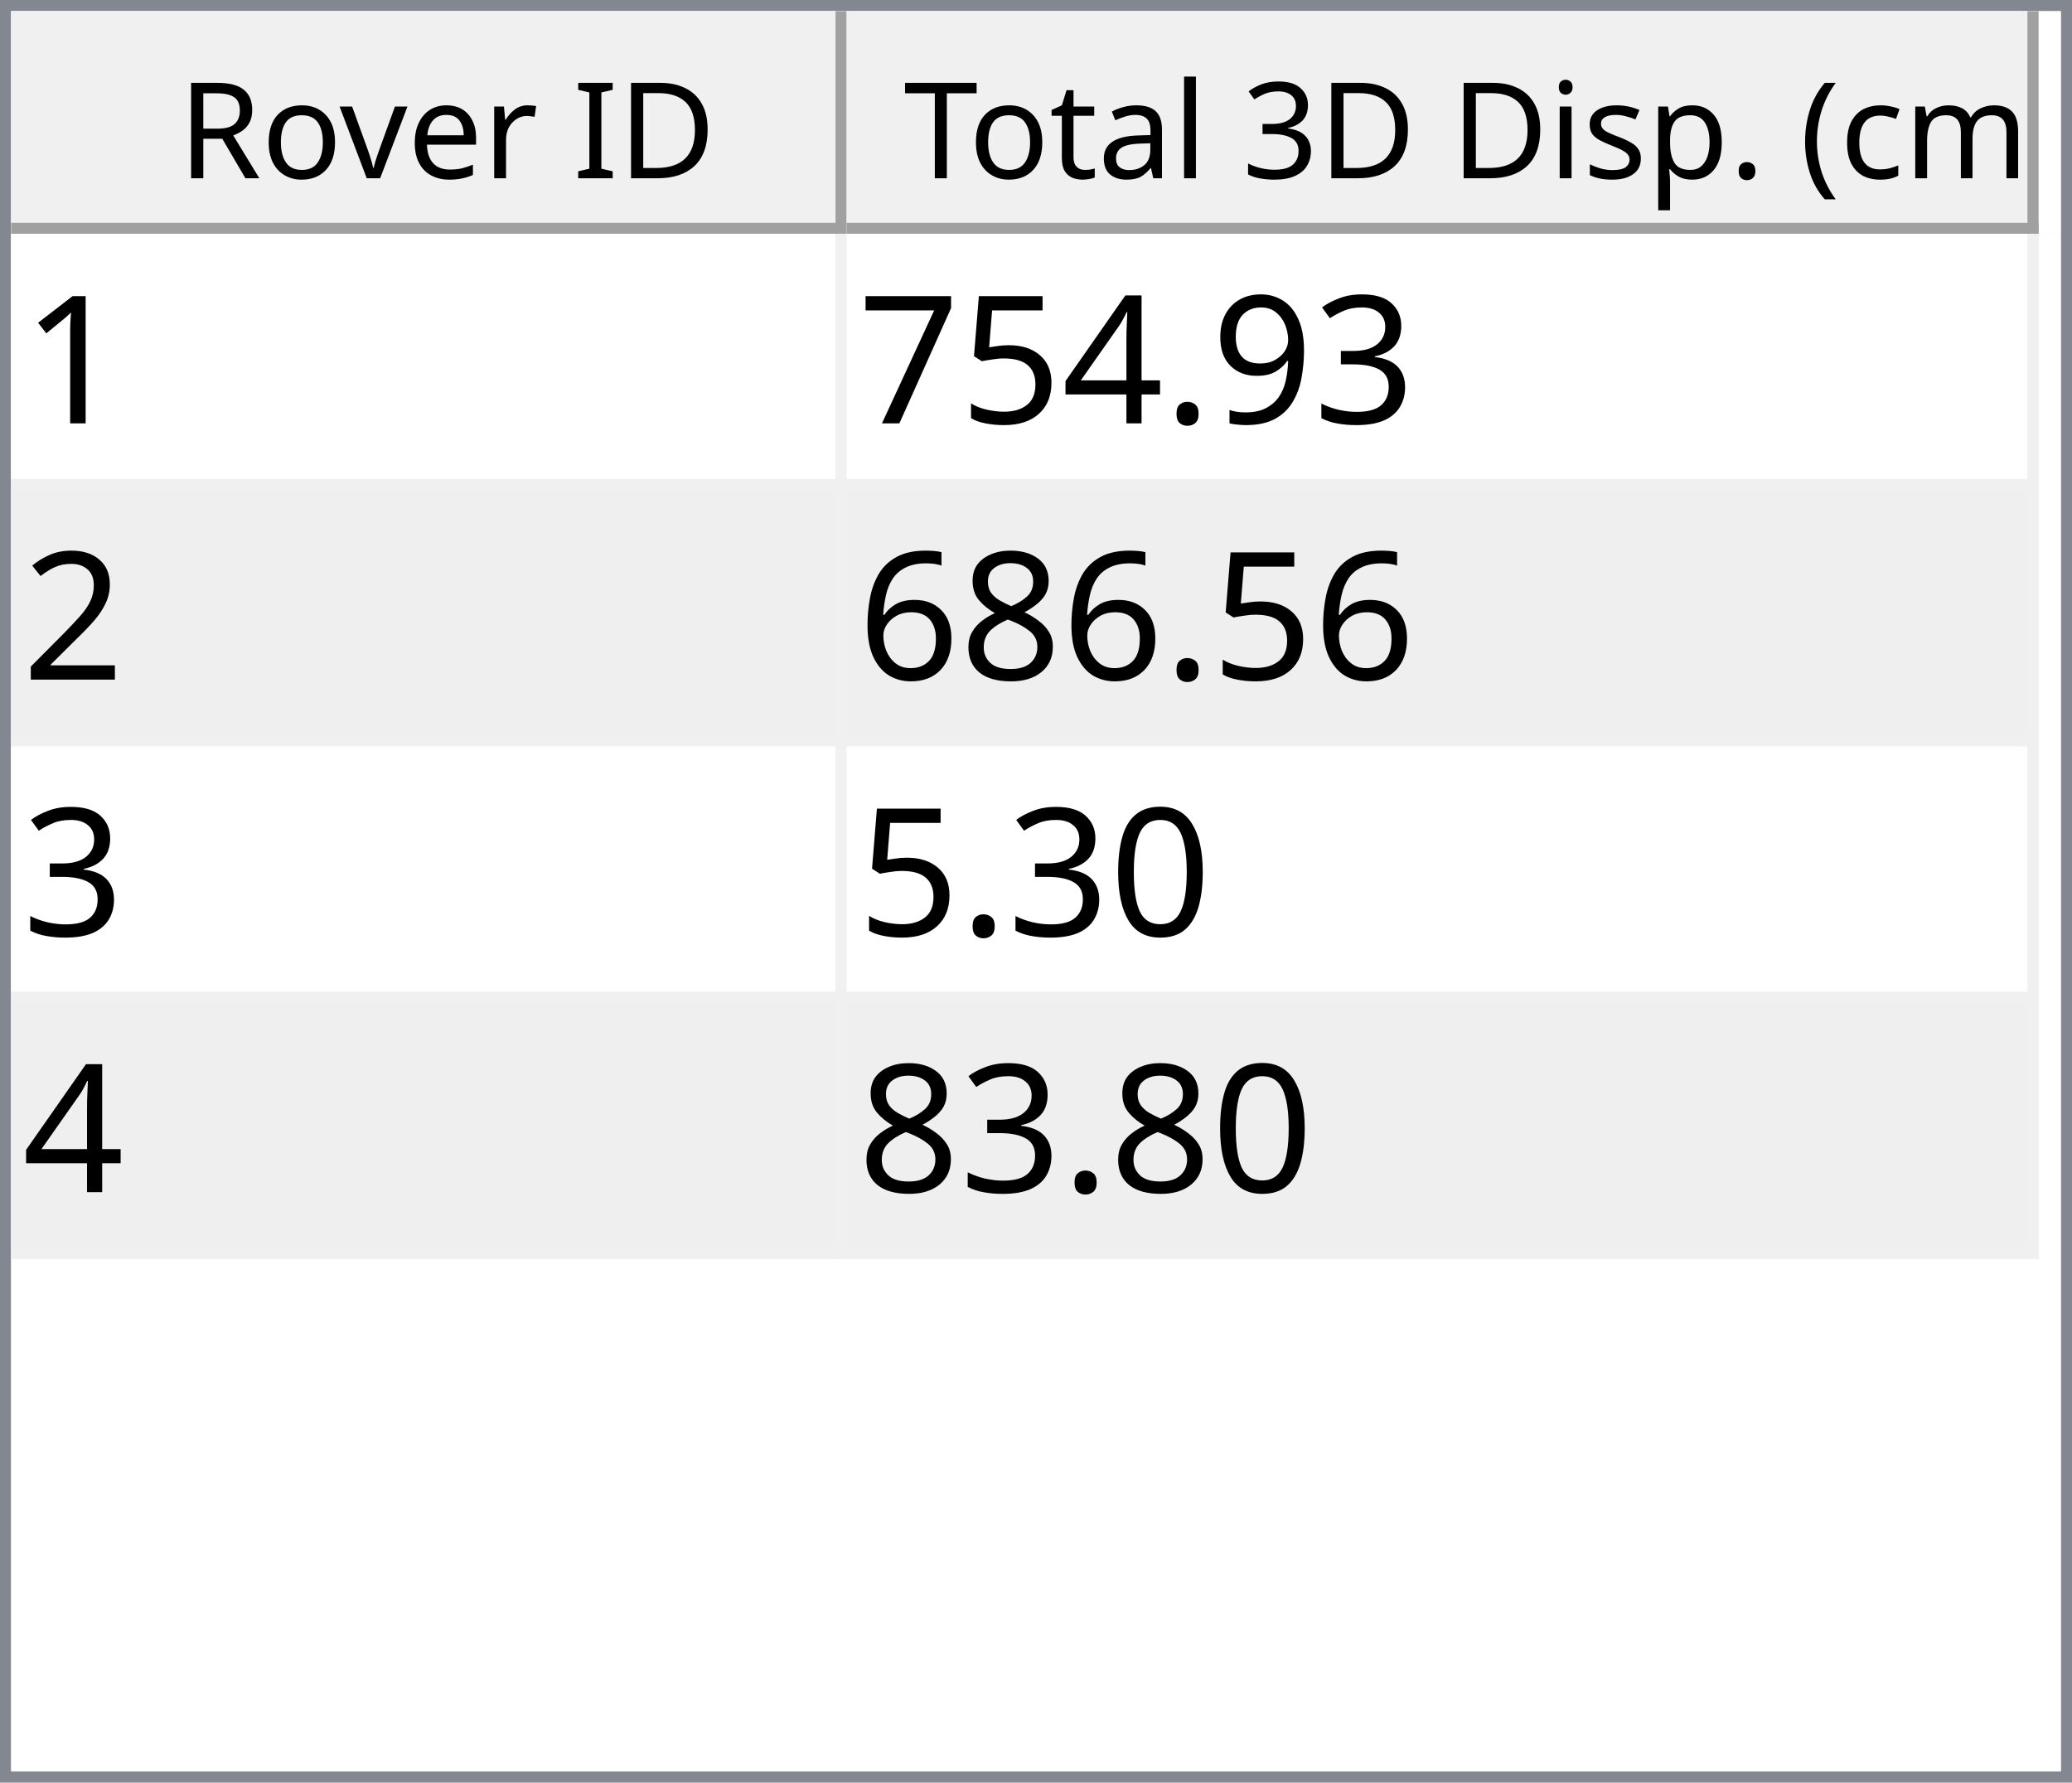
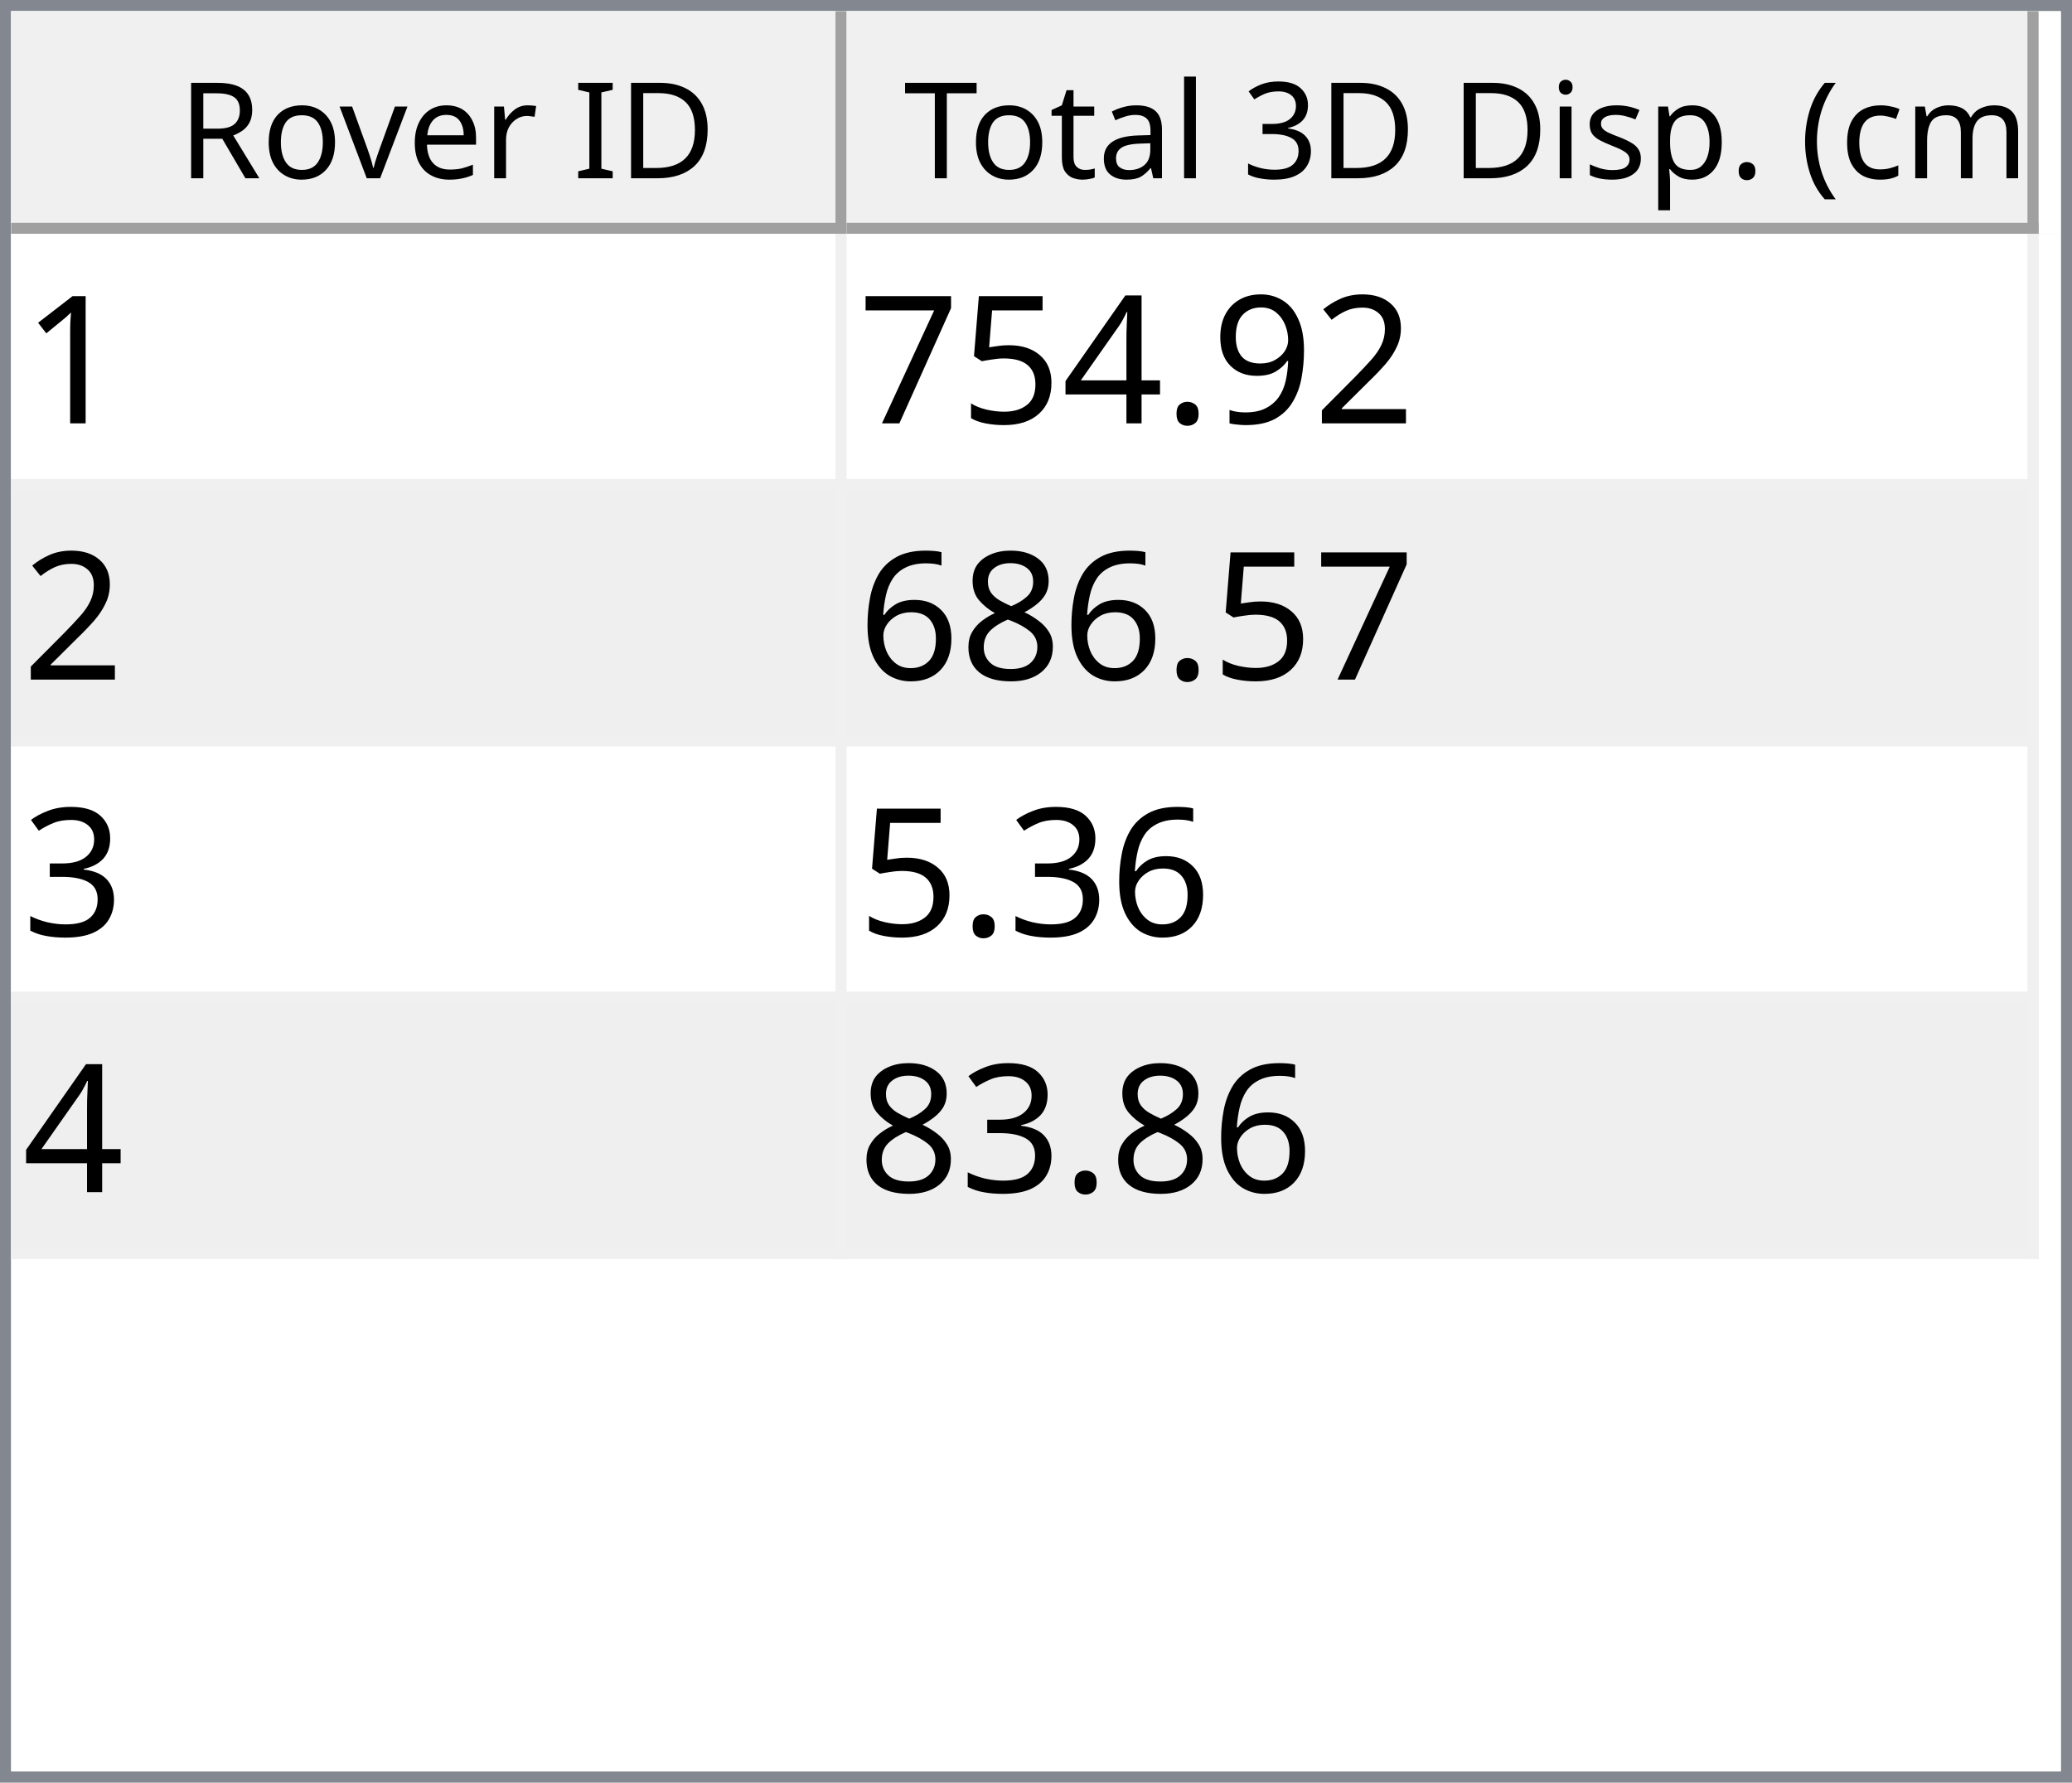
<svg xmlns="http://www.w3.org/2000/svg" style="fill-opacity:1; color-rendering:auto; color-interpolation:auto; text-rendering:auto; stroke:black; stroke-linecap:square; stroke-miterlimit:10; shape-rendering:auto; stroke-opacity:1; fill:black; stroke-dasharray:none; font-weight:normal; stroke-width:1; font-family:'Dialog'; font-style:normal; stroke-linejoin:miter; font-size:12px; stroke-dashoffset:0; image-rendering:auto;" width="186" height="160">
  <defs id="genericDefs" />
  <g>
    <defs id="defs1">
      <clipPath clipPathUnits="userSpaceOnUse" id="clipPath1">
        <path d="M0 0 L186 0 L186 160 L0 160 L0 0 Z" />
      </clipPath>
      <clipPath clipPathUnits="userSpaceOnUse" id="clipPath2">
        <path d="M0 0 L0 160 L186 160 L186 0 Z" />
      </clipPath>
      <clipPath clipPathUnits="userSpaceOnUse" id="clipPath3">
        <path d="M0 0 L0 20 L184 20 L184 0 Z" />
      </clipPath>
      <clipPath clipPathUnits="userSpaceOnUse" id="clipPath4">
        <path d="M0 0 L0 20 L75 20 L75 0 Z" />
      </clipPath>
      <clipPath clipPathUnits="userSpaceOnUse" id="clipPath5">
        <path d="M1 1 L1 19 L74 19 L74 1 Z" />
      </clipPath>
      <clipPath clipPathUnits="userSpaceOnUse" id="clipPath6">
        <path d="M0 0 L0 18 L73 18 L73 0 Z" />
      </clipPath>
      <clipPath clipPathUnits="userSpaceOnUse" id="clipPath7">
        <path d="M-0.5 -0.5 L-0.5 19.5 L74.5 19.5 L74.5 -0.5 Z" />
      </clipPath>
      <clipPath clipPathUnits="userSpaceOnUse" id="clipPath8">
        <path d="M0 0 L0 20 L107 20 L107 0 Z" />
      </clipPath>
      <clipPath clipPathUnits="userSpaceOnUse" id="clipPath9">
        <path d="M1 1 L1 19 L106 19 L106 1 Z" />
      </clipPath>
      <clipPath clipPathUnits="userSpaceOnUse" id="clipPath10">
        <path d="M0 0 L0 18 L105 18 L105 0 Z" />
      </clipPath>
      <clipPath clipPathUnits="userSpaceOnUse" id="clipPath11">
        <path d="M-0.5 -0.5 L-0.5 19.5 L106.5 19.5 L106.5 -0.5 Z" />
      </clipPath>
      <clipPath clipPathUnits="userSpaceOnUse" id="clipPath12">
        <path d="M0 0 L0 138 L184 138 L184 0 Z" />
      </clipPath>
      <clipPath clipPathUnits="userSpaceOnUse" id="clipPath13">
        <path d="M0 0 L0 92 L182 92 L182 0 Z" />
      </clipPath>
      <clipPath clipPathUnits="userSpaceOnUse" id="clipPath14">
        <path d="M-0.5 -0.5 L-0.5 91.5 L181.5 91.5 L181.5 -0.5 Z" />
      </clipPath>
      <clipPath clipPathUnits="userSpaceOnUse" id="clipPath15">
        <path d="M0 0 L0 22 L74 22 L74 0 Z" />
      </clipPath>
      <clipPath clipPathUnits="userSpaceOnUse" id="clipPath16">
        <path d="M0 0 L0 22 L106 22 L106 0 Z" />
      </clipPath>
      <font horiz-adv-x="64.551" id="font1">
        <font-face ascent="107.91" descent="25.098" units-per-em="100" style="font-style:normal; font-family:Segoe UI; font-weight:normal;" />
        <missing-glyph horiz-adv-x="64.551" d="M8.109 0 L8.109 68.266 L56.453 68.266 L56.453 0 L8.109 0 ZM15.328 7.234 L49.219 7.234 L49.219 61.031 L15.328 61.031 L15.328 7.234 Z" />
        <glyph unicode="D" horiz-adv-x="70.117" d="M9.188 0 L9.188 70.016 L28.516 70.016 Q65.531 70.016 65.531 35.891 Q65.531 19.672 55.25 9.836 Q44.969 0 27.734 0 L9.188 0 ZM17.391 62.594 L17.391 7.422 L27.828 7.422 Q41.609 7.422 49.273 14.797 Q56.938 22.172 56.938 35.688 Q56.938 62.594 28.328 62.594 L17.391 62.594 Z" />
        <glyph unicode="I" horiz-adv-x="26.611" d="M17.391 0 L9.188 0 L9.188 70.016 L17.391 70.016 L17.391 0 Z" />
        <glyph unicode=" " horiz-adv-x="27.393" d="" />
        <glyph unicode="r" horiz-adv-x="34.766" d="M34.188 41.891 Q32.078 43.5 28.125 43.5 Q23 43.5 19.555 38.672 Q16.109 33.844 16.109 25.484 L16.109 0 L8.109 0 L8.109 50 L16.109 50 L16.109 39.703 L16.312 39.703 Q18.016 44.969 21.531 47.922 Q25.047 50.875 29.391 50.875 Q32.516 50.875 34.188 50.203 L34.188 41.891 Z" />
        <glyph unicode="e" horiz-adv-x="52.295" d="M48.297 23 L12.984 23 Q13.188 14.656 17.484 10.109 Q21.781 5.562 29.297 5.562 Q37.75 5.562 44.828 11.141 L44.828 3.609 Q38.234 -1.172 27.391 -1.172 Q16.797 -1.172 10.742 5.641 Q4.688 12.453 4.688 24.812 Q4.688 36.469 11.305 43.82 Q17.922 51.172 27.734 51.172 Q37.547 51.172 42.922 44.828 Q48.297 38.484 48.297 27.203 L48.297 23 ZM40.094 29.781 Q40.047 36.719 36.75 40.578 Q33.453 44.438 27.594 44.438 Q21.922 44.438 17.969 40.383 Q14.016 36.328 13.094 29.781 L40.094 29.781 Z" />
        <glyph unicode="v" horiz-adv-x="47.9" d="M47.406 50 L27.484 0 L19.625 0 L0.688 50 L9.469 50 L22.172 13.672 Q23.578 9.672 23.922 6.688 L24.125 6.688 Q24.609 10.453 25.688 13.484 L38.969 50 L47.406 50 Z" />
        <glyph unicode="o" horiz-adv-x="58.594" d="M29 -1.172 Q17.922 -1.172 11.305 5.836 Q4.688 12.844 4.688 24.422 Q4.688 37.016 11.57 44.094 Q18.453 51.172 30.172 51.172 Q41.359 51.172 47.633 44.289 Q53.906 37.406 53.906 25.203 Q53.906 13.234 47.141 6.031 Q40.375 -1.172 29 -1.172 ZM29.594 44.438 Q21.875 44.438 17.383 39.188 Q12.891 33.938 12.891 24.703 Q12.891 15.828 17.43 10.695 Q21.969 5.562 29.594 5.562 Q37.359 5.562 41.531 10.594 Q45.703 15.625 45.703 24.906 Q45.703 34.281 41.531 39.359 Q37.359 44.438 29.594 44.438 Z" />
        <glyph unicode="R" horiz-adv-x="59.814" d="M59.375 0 L49.609 0 L37.891 19.625 Q36.281 22.359 34.766 24.289 Q33.25 26.219 31.664 27.438 Q30.078 28.656 28.25 29.219 Q26.422 29.781 24.125 29.781 L17.391 29.781 L17.391 0 L9.188 0 L9.188 70.016 L30.078 70.016 Q34.672 70.016 38.555 68.867 Q42.438 67.719 45.289 65.375 Q48.141 63.031 49.758 59.547 Q51.375 56.062 51.375 51.375 Q51.375 47.703 50.273 44.656 Q49.172 41.609 47.148 39.211 Q45.125 36.812 42.266 35.133 Q39.406 33.453 35.844 32.516 L35.844 32.328 Q37.594 31.547 38.891 30.547 Q40.188 29.547 41.359 28.18 Q42.531 26.812 43.68 25.078 Q44.828 23.344 46.234 21.047 L59.375 0 ZM17.391 62.594 L17.391 37.203 L28.516 37.203 Q31.594 37.203 34.203 38.133 Q36.812 39.062 38.719 40.797 Q40.625 42.531 41.703 45.047 Q42.781 47.562 42.781 50.688 Q42.781 56.297 39.141 59.445 Q35.5 62.594 28.609 62.594 L17.391 62.594 Z" />
        <glyph unicode=")" horiz-adv-x="30.176" d="M8.297 -15.922 L1.172 -15.922 Q16.406 2.344 16.406 26.812 Q16.406 51.469 1.078 70.016 L8.297 70.016 Q23.531 52.156 23.531 26.703 Q23.531 1.375 8.297 -15.922 Z" />
        <glyph unicode="m" horiz-adv-x="86.133" d="M79.109 0 L71.094 0 L71.094 28.719 Q71.094 37.016 68.531 40.727 Q65.969 44.438 59.906 44.438 Q54.781 44.438 51.195 39.75 Q47.609 35.062 47.609 28.516 L47.609 0 L39.594 0 L39.594 29.688 Q39.594 44.438 28.219 44.438 Q22.953 44.438 19.531 40.016 Q16.109 35.594 16.109 28.516 L16.109 0 L8.109 0 L8.109 50 L16.109 50 L16.109 42.094 L16.312 42.094 Q21.625 51.172 31.844 51.172 Q36.969 51.172 40.773 48.312 Q44.578 45.453 46 40.828 Q51.562 51.172 62.594 51.172 Q79.109 51.172 79.109 30.812 L79.109 0 Z" />
        <glyph unicode="c" horiz-adv-x="46.191" d="M42.188 2.297 Q36.422 -1.172 28.516 -1.172 Q17.828 -1.172 11.258 5.789 Q4.688 12.75 4.688 23.828 Q4.688 36.188 11.766 43.68 Q18.844 51.172 30.672 51.172 Q37.25 51.172 42.281 48.734 L42.281 40.531 Q36.719 44.438 30.375 44.438 Q22.703 44.438 17.797 38.945 Q12.891 33.453 12.891 24.516 Q12.891 15.719 17.508 10.641 Q22.125 5.562 29.891 5.562 Q36.422 5.562 42.188 9.906 L42.188 2.297 Z" />
        <glyph unicode="(" horiz-adv-x="30.176" d="M29.109 -15.922 L21.969 -15.922 Q6.844 1.375 6.844 26.703 Q6.844 52.156 21.969 70.016 L29.203 70.016 Q13.875 51.469 13.875 26.812 Q13.875 2.344 29.109 -15.922 Z" />
        <glyph unicode="." horiz-adv-x="21.68" d="M10.891 -1.078 Q8.641 -1.078 7.055 0.539 Q5.469 2.156 5.469 4.391 Q5.469 6.641 7.055 8.273 Q8.641 9.906 10.891 9.906 Q13.188 9.906 14.797 8.273 Q16.406 6.641 16.406 4.391 Q16.406 2.156 14.797 0.539 Q13.188 -1.078 10.891 -1.078 Z" />
        <glyph unicode="p" horiz-adv-x="58.789" d="M16.312 7.234 L16.109 7.234 L16.109 -23 L8.109 -23 L8.109 50 L16.109 50 L16.109 41.219 L16.312 41.219 Q22.219 51.172 33.594 51.172 Q43.266 51.172 48.688 44.461 Q54.109 37.75 54.109 26.469 Q54.109 13.922 48 6.375 Q41.891 -1.172 31.297 -1.172 Q21.578 -1.172 16.312 7.234 ZM16.109 27.391 L16.109 20.406 Q16.109 14.203 20.141 9.883 Q24.172 5.562 30.375 5.562 Q37.641 5.562 41.773 11.133 Q45.906 16.703 45.906 26.609 Q45.906 34.969 42.047 39.703 Q38.188 44.438 31.594 44.438 Q24.609 44.438 20.359 39.578 Q16.109 34.719 16.109 27.391 Z" />
        <glyph unicode="s" horiz-adv-x="42.432" d="M5.078 1.812 L5.078 10.406 Q11.625 5.562 19.484 5.562 Q30.031 5.562 30.031 12.594 Q30.031 14.594 29.125 15.992 Q28.219 17.391 26.68 18.461 Q25.141 19.531 23.07 20.383 Q21 21.234 18.609 22.172 Q15.281 23.484 12.766 24.828 Q10.25 26.172 8.57 27.859 Q6.891 29.547 6.031 31.695 Q5.172 33.844 5.172 36.719 Q5.172 40.234 6.789 42.945 Q8.406 45.656 11.086 47.484 Q13.766 49.312 17.211 50.242 Q20.656 51.172 24.312 51.172 Q30.812 51.172 35.938 48.922 L35.938 40.828 Q30.422 44.438 23.25 44.438 Q21 44.438 19.195 43.922 Q17.391 43.406 16.094 42.477 Q14.797 41.547 14.086 40.258 Q13.375 38.969 13.375 37.406 Q13.375 35.453 14.086 34.133 Q14.797 32.812 16.164 31.789 Q17.531 30.766 19.484 29.938 Q21.438 29.109 23.922 28.125 Q27.25 26.859 29.883 25.516 Q32.516 24.172 34.375 22.484 Q36.234 20.797 37.234 18.602 Q38.234 16.406 38.234 13.375 Q38.234 9.672 36.602 6.938 Q34.969 4.203 32.234 2.398 Q29.5 0.594 25.93 -0.289 Q22.359 -1.172 18.453 -1.172 Q10.75 -1.172 5.078 1.812 Z" />
        <glyph unicode="i" horiz-adv-x="24.219" d="M12.203 62.703 Q10.062 62.703 8.547 64.164 Q7.031 65.625 7.031 67.875 Q7.031 70.125 8.547 71.609 Q10.062 73.094 12.203 73.094 Q14.406 73.094 15.945 71.609 Q17.484 70.125 17.484 67.875 Q17.484 65.719 15.945 64.211 Q14.406 62.703 12.203 62.703 ZM16.109 0 L8.109 0 L8.109 50 L16.109 50 L16.109 0 Z" />
        <glyph unicode="3" horiz-adv-x="53.906" d="M46.531 19.828 Q46.531 15.094 44.75 11.211 Q42.969 7.328 39.719 4.57 Q36.469 1.812 31.93 0.297 Q27.391 -1.219 21.922 -1.219 Q11.922 -1.219 6 2.594 L6 11.188 Q13.094 5.609 22.219 5.609 Q25.875 5.609 28.828 6.539 Q31.781 7.469 33.906 9.227 Q36.031 10.984 37.18 13.477 Q38.328 15.969 38.328 19.094 Q38.328 32.812 18.797 32.812 L12.984 32.812 L12.984 39.594 L18.5 39.594 Q35.797 39.594 35.797 52.484 Q35.797 64.406 22.609 64.406 Q15.188 64.406 8.688 59.422 L8.688 67.188 Q15.375 71.188 24.609 71.188 Q29 71.188 32.57 69.969 Q36.141 68.75 38.68 66.555 Q41.219 64.359 42.609 61.281 Q44 58.203 44 54.5 Q44 40.672 30.031 36.719 L30.031 36.531 Q33.594 36.141 36.625 34.797 Q39.656 33.453 41.852 31.305 Q44.047 29.156 45.289 26.25 Q46.531 23.344 46.531 19.828 Z" />
        <glyph unicode="l" horiz-adv-x="24.219" d="M16.109 0 L8.109 0 L8.109 74.031 L16.109 74.031 L16.109 0 Z" />
        <glyph unicode="a" horiz-adv-x="50.879" d="M43.891 0 L35.891 0 L35.891 7.812 L35.688 7.812 Q30.469 -1.172 20.312 -1.172 Q12.844 -1.172 8.617 2.781 Q4.391 6.734 4.391 13.281 Q4.391 27.297 20.906 29.594 L35.891 31.688 Q35.891 44.438 25.594 44.438 Q16.547 44.438 9.281 38.281 L9.281 46.484 Q16.656 51.172 26.266 51.172 Q43.891 51.172 43.891 32.516 L43.891 0 ZM35.891 25.297 L23.828 23.641 Q18.266 22.859 15.43 20.875 Q12.594 18.891 12.594 13.875 Q12.594 10.203 15.211 7.883 Q17.828 5.562 22.172 5.562 Q28.125 5.562 32.008 9.742 Q35.891 13.922 35.891 20.312 L35.891 25.297 Z" />
        <glyph unicode="t" horiz-adv-x="33.887" d="M31.297 0.484 Q28.469 -1.078 23.828 -1.078 Q10.688 -1.078 10.688 13.578 L10.688 43.172 L2.094 43.172 L2.094 50 L10.688 50 L10.688 62.203 L18.703 64.797 L18.703 50 L31.297 50 L31.297 43.172 L18.703 43.172 L18.703 14.984 Q18.703 9.969 20.414 7.82 Q22.125 5.672 26.078 5.672 Q29.109 5.672 31.297 7.328 L31.297 0.484 Z" />
        <glyph unicode="T" horiz-adv-x="52.393" d="M50.594 62.594 L30.375 62.594 L30.375 0 L22.172 0 L22.172 62.594 L2 62.594 L2 70.016 L50.594 70.016 L50.594 62.594 Z" />
      </font>
      <font horiz-adv-x="75.0" id="font2">
        <font-face ascent="100.537" descent="21.973" units-per-em="100" style="font-style:normal; font-family:sans-serif; font-weight:normal;" />
        <missing-glyph horiz-adv-x="75.0" d="M12.5 0 L12.5 62.5 L62.5 62.5 L62.5 0 L12.5 0 ZM14.062 1.562 L60.938 1.562 L60.938 60.938 L14.062 60.938 L14.062 1.562 Z" />
        <glyph unicode="1" horiz-adv-x="55.615" d="M37.25 0 L28.469 0 L28.469 56 Q25.297 52.984 20.141 49.953 Q14.984 46.922 10.891 45.406 L10.891 53.906 Q18.266 57.375 23.781 62.305 Q29.297 67.234 31.594 71.875 L37.25 71.875 L37.25 0 Z" />
-         <glyph unicode="3" horiz-adv-x="55.615" d="M4.203 18.891 L12.984 20.062 Q14.5 12.594 18.141 9.297 Q21.781 6 27 6 Q33.203 6 37.477 10.297 Q41.75 14.594 41.75 20.953 Q41.75 27 37.797 30.93 Q33.844 34.859 27.734 34.859 Q25.25 34.859 21.531 33.891 L22.516 41.609 Q23.391 41.5 23.922 41.5 Q29.547 41.5 34.039 44.43 Q38.531 47.359 38.531 53.469 Q38.531 58.297 35.258 61.477 Q31.984 64.656 26.812 64.656 Q21.688 64.656 18.266 61.43 Q14.844 58.203 13.875 51.766 L5.078 53.328 Q6.688 62.156 12.398 67.016 Q18.109 71.875 26.609 71.875 Q32.469 71.875 37.398 69.359 Q42.328 66.844 44.945 62.5 Q47.562 58.156 47.562 53.266 Q47.562 48.641 45.07 44.828 Q42.578 41.016 37.703 38.766 Q44.047 37.312 47.562 32.695 Q51.078 28.078 51.078 21.141 Q51.078 11.766 44.242 5.25 Q37.406 -1.266 26.953 -1.266 Q17.531 -1.266 11.305 4.352 Q5.078 9.969 4.203 18.891 Z" />
+         <glyph unicode="2" horiz-adv-x="55.615" d="M50.344 8.453 L50.344 0 L3.031 0 Q2.938 3.172 4.047 6.109 Q5.859 10.938 9.836 15.625 Q13.812 20.312 21.344 26.469 Q33.016 36.031 37.117 41.625 Q41.219 47.219 41.219 52.203 Q41.219 57.422 37.477 61.008 Q33.734 64.594 27.734 64.594 Q21.391 64.594 17.578 60.789 Q13.766 56.984 13.719 50.25 L4.688 51.172 Q5.609 61.281 11.664 66.578 Q17.719 71.875 27.938 71.875 Q38.234 71.875 44.242 66.164 Q50.25 60.453 50.25 52 Q50.25 47.703 48.492 43.555 Q46.734 39.406 42.656 34.812 Q38.578 30.219 29.109 22.219 Q21.188 15.578 18.945 13.211 Q16.703 10.844 15.234 8.453 L50.344 8.453 Z" />
        <glyph unicode="9" horiz-adv-x="55.615" d="M5.469 16.547 L13.922 17.328 Q14.984 11.375 18.016 8.688 Q21.047 6 25.781 6 Q29.828 6 32.883 7.859 Q35.938 9.719 37.891 12.82 Q39.844 15.922 41.164 21.195 Q42.484 26.469 42.484 31.938 Q42.484 32.516 42.438 33.688 Q39.797 29.5 35.234 26.883 Q30.672 24.266 25.344 24.266 Q16.453 24.266 10.305 30.711 Q4.156 37.156 4.156 47.703 Q4.156 58.594 10.578 65.234 Q17 71.875 26.656 71.875 Q33.641 71.875 39.43 68.117 Q45.219 64.359 48.219 57.398 Q51.219 50.438 51.219 37.25 Q51.219 23.531 48.242 15.406 Q45.266 7.281 39.383 3.031 Q33.5 -1.219 25.594 -1.219 Q17.188 -1.219 11.867 3.445 Q6.547 8.109 5.469 16.547 ZM41.453 48.141 Q41.453 55.719 37.43 60.156 Q33.406 64.594 27.734 64.594 Q21.875 64.594 17.531 59.812 Q13.188 55.031 13.188 47.406 Q13.188 40.578 17.312 36.305 Q21.438 32.031 27.484 32.031 Q33.594 32.031 37.523 36.305 Q41.453 40.578 41.453 48.141 Z" />
        <glyph unicode="." horiz-adv-x="27.783" d="M9.078 0 L9.078 10.016 L19.094 10.016 L19.094 0 L9.078 0 Z" />
        <glyph unicode="4" horiz-adv-x="55.615" d="M32.328 0 L32.328 17.141 L1.266 17.141 L1.266 25.203 L33.938 71.578 L41.109 71.578 L41.109 25.203 L50.781 25.203 L50.781 17.141 L41.109 17.141 L41.109 0 L32.328 0 ZM32.328 25.203 L32.328 57.469 L9.906 25.203 L32.328 25.203 Z" />
        <glyph unicode="5" horiz-adv-x="55.615" d="M4.156 18.75 L13.375 19.531 Q14.406 12.797 18.141 9.398 Q21.875 6 27.156 6 Q33.5 6 37.891 10.789 Q42.281 15.578 42.281 23.484 Q42.281 31 38.062 35.352 Q33.844 39.703 27 39.703 Q22.75 39.703 19.336 37.773 Q15.922 35.844 13.969 32.766 L5.719 33.844 L12.641 70.609 L48.25 70.609 L48.25 62.203 L19.672 62.203 L15.828 42.969 Q22.266 47.469 29.344 47.469 Q38.719 47.469 45.164 40.969 Q51.609 34.469 51.609 24.266 Q51.609 14.547 45.953 7.469 Q39.062 -1.219 27.156 -1.219 Q17.391 -1.219 11.211 4.25 Q5.031 9.719 4.156 18.75 Z" />
        <glyph unicode="7" horiz-adv-x="55.615" d="M4.734 62.203 L4.734 70.656 L51.078 70.656 L51.078 63.812 Q44.234 56.547 37.523 44.484 Q30.812 32.422 27.156 19.672 Q24.516 10.688 23.781 0 L14.75 0 Q14.891 8.453 18.062 20.414 Q21.234 32.375 27.172 43.484 Q33.109 54.594 39.797 62.203 L4.734 62.203 Z" />
-         <glyph unicode="2" horiz-adv-x="55.615" d="M50.344 8.453 L50.344 0 L3.031 0 Q2.938 3.172 4.047 6.109 Q5.859 10.938 9.836 15.625 Q13.812 20.312 21.344 26.469 Q33.016 36.031 37.117 41.625 Q41.219 47.219 41.219 52.203 Q41.219 57.422 37.477 61.008 Q33.734 64.594 27.734 64.594 Q21.391 64.594 17.578 60.789 Q13.766 56.984 13.719 50.25 L4.688 51.172 Q5.609 61.281 11.664 66.578 Q17.719 71.875 27.938 71.875 Q38.234 71.875 44.242 66.164 Q50.25 60.453 50.25 52 Q50.25 47.703 48.492 43.555 Q46.734 39.406 42.656 34.812 Q38.578 30.219 29.109 22.219 Q21.188 15.578 18.945 13.211 Q16.703 10.844 15.234 8.453 L50.344 8.453 Z" />
        <glyph unicode="8" horiz-adv-x="55.615" d="M17.672 38.812 Q12.203 40.828 9.57 44.539 Q6.938 48.25 6.938 53.422 Q6.938 61.234 12.555 66.555 Q18.172 71.875 27.484 71.875 Q36.859 71.875 42.578 66.43 Q48.297 60.984 48.297 53.172 Q48.297 48.188 45.68 44.508 Q43.062 40.828 37.75 38.812 Q44.344 36.672 47.781 31.883 Q51.219 27.094 51.219 20.453 Q51.219 11.281 44.727 5.031 Q38.234 -1.219 27.641 -1.219 Q17.047 -1.219 10.547 5.055 Q4.047 11.328 4.047 20.703 Q4.047 27.688 7.594 32.398 Q11.141 37.109 17.672 38.812 ZM15.922 53.719 Q15.922 48.641 19.195 45.414 Q22.469 42.188 27.688 42.188 Q32.766 42.188 36.016 45.383 Q39.266 48.578 39.266 53.219 Q39.266 58.062 35.914 61.359 Q32.562 64.656 27.594 64.656 Q22.562 64.656 19.242 61.43 Q15.922 58.203 15.922 53.719 ZM13.094 20.656 Q13.094 16.891 14.875 13.375 Q16.656 9.859 20.172 7.93 Q23.688 6 27.734 6 Q34.031 6 38.133 10.055 Q42.234 14.109 42.234 20.359 Q42.234 26.703 38.016 30.859 Q33.797 35.016 27.438 35.016 Q21.234 35.016 17.164 30.914 Q13.094 26.812 13.094 20.656 Z" />
        <glyph unicode="6" horiz-adv-x="55.615" d="M49.75 54.047 L41.016 53.375 Q39.844 58.547 37.703 60.891 Q34.125 64.656 28.906 64.656 Q24.703 64.656 21.531 62.312 Q17.391 59.281 14.992 53.469 Q12.594 47.656 12.5 36.922 Q15.672 41.75 20.266 44.094 Q24.859 46.438 29.891 46.438 Q38.672 46.438 44.852 39.969 Q51.031 33.5 51.031 23.25 Q51.031 16.5 48.125 10.719 Q45.219 4.938 40.141 1.859 Q35.062 -1.219 28.609 -1.219 Q17.625 -1.219 10.695 6.859 Q3.766 14.938 3.766 33.5 Q3.766 54.25 11.422 63.672 Q18.109 71.875 29.438 71.875 Q37.891 71.875 43.289 67.141 Q48.688 62.406 49.75 54.047 ZM13.875 23.188 Q13.875 18.656 15.797 14.508 Q17.719 10.359 21.188 8.18 Q24.656 6 28.469 6 Q34.031 6 38.039 10.492 Q42.047 14.984 42.047 22.703 Q42.047 30.125 38.086 34.398 Q34.125 38.672 28.125 38.672 Q22.172 38.672 18.023 34.398 Q13.875 30.125 13.875 23.188 Z" />
-         <glyph unicode="0" horiz-adv-x="55.615" d="M4.156 35.297 Q4.156 48 6.766 55.742 Q9.375 63.484 14.523 67.68 Q19.672 71.875 27.484 71.875 Q33.25 71.875 37.594 69.555 Q41.938 67.234 44.773 62.867 Q47.609 58.5 49.219 52.227 Q50.828 45.953 50.828 35.297 Q50.828 22.703 48.242 14.969 Q45.656 7.234 40.508 3.008 Q35.359 -1.219 27.484 -1.219 Q17.141 -1.219 11.234 6.203 Q4.156 15.141 4.156 35.297 ZM13.188 35.297 Q13.188 17.672 17.312 11.836 Q21.438 6 27.484 6 Q33.547 6 37.672 11.859 Q41.797 17.719 41.797 35.297 Q41.797 52.984 37.672 58.789 Q33.547 64.594 27.391 64.594 Q21.344 64.594 17.719 59.469 Q13.188 52.938 13.188 35.297 Z" />
+         <glyph unicode="3" horiz-adv-x="55.615" d="M4.203 18.891 L12.984 20.062 Q14.5 12.594 18.141 9.297 Q21.781 6 27 6 Q33.203 6 37.477 10.297 Q41.75 14.594 41.75 20.953 Q41.75 27 37.797 30.93 Q33.844 34.859 27.734 34.859 Q25.25 34.859 21.531 33.891 L22.516 41.609 Q23.391 41.5 23.922 41.5 Q29.547 41.5 34.039 44.43 Q38.531 47.359 38.531 53.469 Q38.531 58.297 35.258 61.477 Q31.984 64.656 26.812 64.656 Q21.688 64.656 18.266 61.43 Q14.844 58.203 13.875 51.766 L5.078 53.328 Q6.688 62.156 12.398 67.016 Q18.109 71.875 26.609 71.875 Q32.469 71.875 37.398 69.359 Q42.328 66.844 44.945 62.5 Q47.562 58.156 47.562 53.266 Q47.562 48.641 45.07 44.828 Q42.578 41.016 37.703 38.766 Q44.047 37.312 47.562 32.695 Q51.078 28.078 51.078 21.141 Q51.078 11.766 44.242 5.25 Q37.406 -1.266 26.953 -1.266 Q17.531 -1.266 11.305 4.352 Q5.078 9.969 4.203 18.891 Z" />
      </font>
    </defs>
    <g style="fill:white; stroke:white;">
      <rect x="0" y="0" width="186" style="clip-path:url(#clipPath1); stroke:none;" height="160" />
    </g>
    <g style="fill:white; text-rendering:optimizeSpeed; color-rendering:optimizeSpeed; image-rendering:optimizeSpeed; shape-rendering:crispEdges; stroke:white; color-interpolation:sRGB;">
      <rect x="0" width="186" height="160" y="0" style="stroke:none;" />
      <path style="stroke:none;" d="M0 160 L186 160 L186 0 L0 0 Z" />
    </g>
    <g style="fill:rgb(240,240,240); font-family:'Segoe UI'; stroke:rgb(240,240,240);">
      <rect x="0" y="0" width="186" style="clip-path:url(#clipPath2); stroke:none;" height="160" />
    </g>
    <g style="fill:rgb(130,135,144); font-family:'Segoe UI'; stroke:rgb(130,135,144);">
      <path d="M0 0 L186 0 L186 160 L0 160 L0 0 ZM1 1 L185 1 L185 159 L1 159 L1 1 Z" style="fill-rule:evenodd; clip-path:url(#clipPath2); stroke:none;" />
    </g>
    <g style="fill:white; font-family:'Segoe UI'; stroke:white;" transform="translate(1,1)">
      <rect x="0" y="0" width="184" style="clip-path:url(#clipPath3); stroke:none;" height="20" />
    </g>
    <g style="fill:rgb(240,240,240); font-family:'Segoe UI'; stroke:rgb(240,240,240);" transform="translate(1,1)">
      <rect x="0" y="0" width="75" style="clip-path:url(#clipPath4); stroke:none;" height="20" />
    </g>
    <g style="font-family:'Segoe UI';" transform="translate(2,2)">
      <text x="14" xml:space="preserve" y="14" style="clip-path:url(#clipPath6); stroke:none;">Rover ID</text>
    </g>
    <g style="fill:rgb(160,160,160); font-family:'Segoe UI'; stroke:rgb(160,160,160); stroke-linejoin:bevel;" transform="translate(1.5,1.5)">
      <line x1="74" x2="74" y1="0" style="fill:none; clip-path:url(#clipPath7);" y2="19" />
    </g>
    <g style="fill:rgb(160,160,160); font-family:'Segoe UI'; stroke:rgb(160,160,160); stroke-linejoin:bevel;" transform="matrix(1,0,0,1,1,1) translate(0.5,0.5)">
      <line x1="0" x2="74" y1="19" style="fill:none; clip-path:url(#clipPath7);" y2="19" />
    </g>
    <g style="fill:rgb(240,240,240); font-family:'Segoe UI'; stroke:rgb(240,240,240);" transform="translate(76,1)">
      <rect x="0" y="0" width="107" style="clip-path:url(#clipPath8); stroke:none;" height="20" />
    </g>
    <g style="font-family:'Segoe UI';" transform="translate(77,2)">
      <text x="1" xml:space="preserve" y="14" style="clip-path:url(#clipPath10); stroke:none;"> Total 3D Disp. (cm)</text>
    </g>
    <g style="fill:rgb(160,160,160); font-family:'Segoe UI'; stroke:rgb(160,160,160); stroke-linejoin:bevel;" transform="translate(76.5,1.5)">
      <line x1="106" x2="106" y1="0" style="fill:none; clip-path:url(#clipPath11);" y2="19" />
    </g>
    <g style="fill:rgb(160,160,160); font-family:'Segoe UI'; stroke:rgb(160,160,160); stroke-linejoin:bevel;" transform="matrix(1,0,0,1,76,1) translate(0.5,0.5)">
      <line x1="0" x2="106" y1="19" style="fill:none; clip-path:url(#clipPath11);" y2="19" />
    </g>
    <g style="fill:white; font-family:'Segoe UI'; stroke:white;" transform="translate(1,21)">
      <rect x="0" y="0" width="184" style="clip-path:url(#clipPath12); stroke:none;" height="138" />
    </g>
    <g style="fill:rgb(240,240,240); font-size:16px; font-family:sans-serif; stroke:rgb(240,240,240);" transform="translate(1,21)">
      <rect x="0" y="0" width="182" style="clip-path:url(#clipPath13); stroke:none;" height="92" />
      <line transform="translate(0.5,0.5)" x1="0" x2="181" y1="22" style="clip-path:url(#clipPath14); fill:none; stroke-linejoin:bevel;" y2="22" />
    </g>
    <g transform="matrix(1,0,0,1,1,21) translate(0.5,0.5)" style="fill:rgb(240,240,240); font-size:16px; font-family:sans-serif; stroke:rgb(240,240,240); stroke-linejoin:bevel;">
      <line x1="0" x2="181" y1="45" style="fill:none; clip-path:url(#clipPath14);" y2="45" />
    </g>
    <g transform="matrix(1,0,0,1,1,21) translate(0.5,0.5)" style="fill:rgb(240,240,240); font-size:16px; font-family:sans-serif; stroke:rgb(240,240,240); stroke-linejoin:bevel;">
      <line x1="0" x2="181" y1="68" style="fill:none; clip-path:url(#clipPath14);" y2="68" />
    </g>
    <g transform="matrix(1,0,0,1,1,21) translate(0.5,0.5)" style="fill:rgb(240,240,240); font-size:16px; font-family:sans-serif; stroke:rgb(240,240,240); stroke-linejoin:bevel;">
      <line x1="0" x2="181" y1="91" style="fill:none; clip-path:url(#clipPath14);" y2="91" />
    </g>
    <g transform="matrix(1,0,0,1,1,21) translate(0.5,0.5)" style="fill:rgb(240,240,240); font-size:16px; font-family:sans-serif; stroke:rgb(240,240,240); stroke-linejoin:bevel;">
      <line x1="74" x2="74" y1="0" style="fill:none; clip-path:url(#clipPath14);" y2="91" />
    </g>
    <g transform="matrix(1,0,0,1,1,21) translate(0.5,0.5)" style="fill:rgb(240,240,240); font-size:16px; font-family:sans-serif; stroke:rgb(240,240,240); stroke-linejoin:bevel;">
      <line x1="181" x2="181" y1="0" style="fill:none; clip-path:url(#clipPath14);" y2="91" />
    </g>
    <g style="fill:white; font-size:16px; font-family:sans-serif; stroke:white;" transform="matrix(1,0,0,1,1,21)">
      <rect x="0" y="0" width="74" style="clip-path:url(#clipPath15); stroke:none;" height="22" />
      <text x="1" y="17" style="fill:black; clip-path:url(#clipPath15); stroke:none;" xml:space="preserve">1</text>
    </g>
    <g style="fill:white; font-size:16px; font-family:sans-serif; stroke:white;" transform="matrix(1,0,0,1,1,21) translate(75,0)">
      <rect x="0" y="0" width="106" style="clip-path:url(#clipPath16); stroke:none;" height="22" />
-       <text x="1" y="17" style="fill:black; clip-path:url(#clipPath16); stroke:none;" xml:space="preserve">754.93</text>
+       <text x="1" y="17" style="fill:black; clip-path:url(#clipPath16); stroke:none;" xml:space="preserve">754.92</text>
    </g>
    <g style="fill:rgb(239,239,239); font-size:16px; font-family:sans-serif; stroke:rgb(239,239,239);" transform="matrix(1,0,0,1,1,21) translate(0,23)">
      <rect x="0" y="0" width="74" style="clip-path:url(#clipPath15); stroke:none;" height="22" />
      <text x="1" y="17" style="fill:black; clip-path:url(#clipPath15); stroke:none;" xml:space="preserve">2</text>
    </g>
    <g style="fill:rgb(239,239,239); font-size:16px; font-family:sans-serif; stroke:rgb(239,239,239);" transform="matrix(1,0,0,1,1,21) translate(75,23)">
      <rect x="0" y="0" width="106" style="clip-path:url(#clipPath16); stroke:none;" height="22" />
-       <text x="1" y="17" style="fill:black; clip-path:url(#clipPath16); stroke:none;" xml:space="preserve">686.56</text>
+       <text x="1" y="17" style="fill:black; clip-path:url(#clipPath16); stroke:none;" xml:space="preserve">686.57</text>
    </g>
    <g style="fill:white; font-size:16px; font-family:sans-serif; stroke:white;" transform="matrix(1,0,0,1,1,21) translate(0,46)">
      <rect x="0" y="0" width="74" style="clip-path:url(#clipPath15); stroke:none;" height="22" />
      <text x="1" y="17" style="fill:black; clip-path:url(#clipPath15); stroke:none;" xml:space="preserve">3</text>
    </g>
    <g style="fill:white; font-size:16px; font-family:sans-serif; stroke:white;" transform="matrix(1,0,0,1,1,21) translate(75,46)">
      <rect x="0" y="0" width="106" style="clip-path:url(#clipPath16); stroke:none;" height="22" />
-       <text x="1" y="17" style="fill:black; clip-path:url(#clipPath16); stroke:none;" xml:space="preserve">5.30</text>
+       <text x="1" y="17" style="fill:black; clip-path:url(#clipPath16); stroke:none;" xml:space="preserve">5.36</text>
    </g>
    <g style="fill:rgb(239,239,239); font-size:16px; font-family:sans-serif; stroke:rgb(239,239,239);" transform="matrix(1,0,0,1,1,21) translate(0,69)">
      <rect x="0" y="0" width="74" style="clip-path:url(#clipPath15); stroke:none;" height="22" />
      <text x="1" y="17" style="fill:black; clip-path:url(#clipPath15); stroke:none;" xml:space="preserve">4</text>
    </g>
    <g style="fill:rgb(239,239,239); font-size:16px; font-family:sans-serif; stroke:rgb(239,239,239);" transform="matrix(1,0,0,1,1,21) translate(75,69)">
      <rect x="0" y="0" width="106" style="clip-path:url(#clipPath16); stroke:none;" height="22" />
-       <text x="1" y="17" style="fill:black; clip-path:url(#clipPath16); stroke:none;" xml:space="preserve">83.80</text>
+       <text x="1" y="17" style="fill:black; clip-path:url(#clipPath16); stroke:none;" xml:space="preserve">83.86</text>
    </g>
  </g>
</svg>
